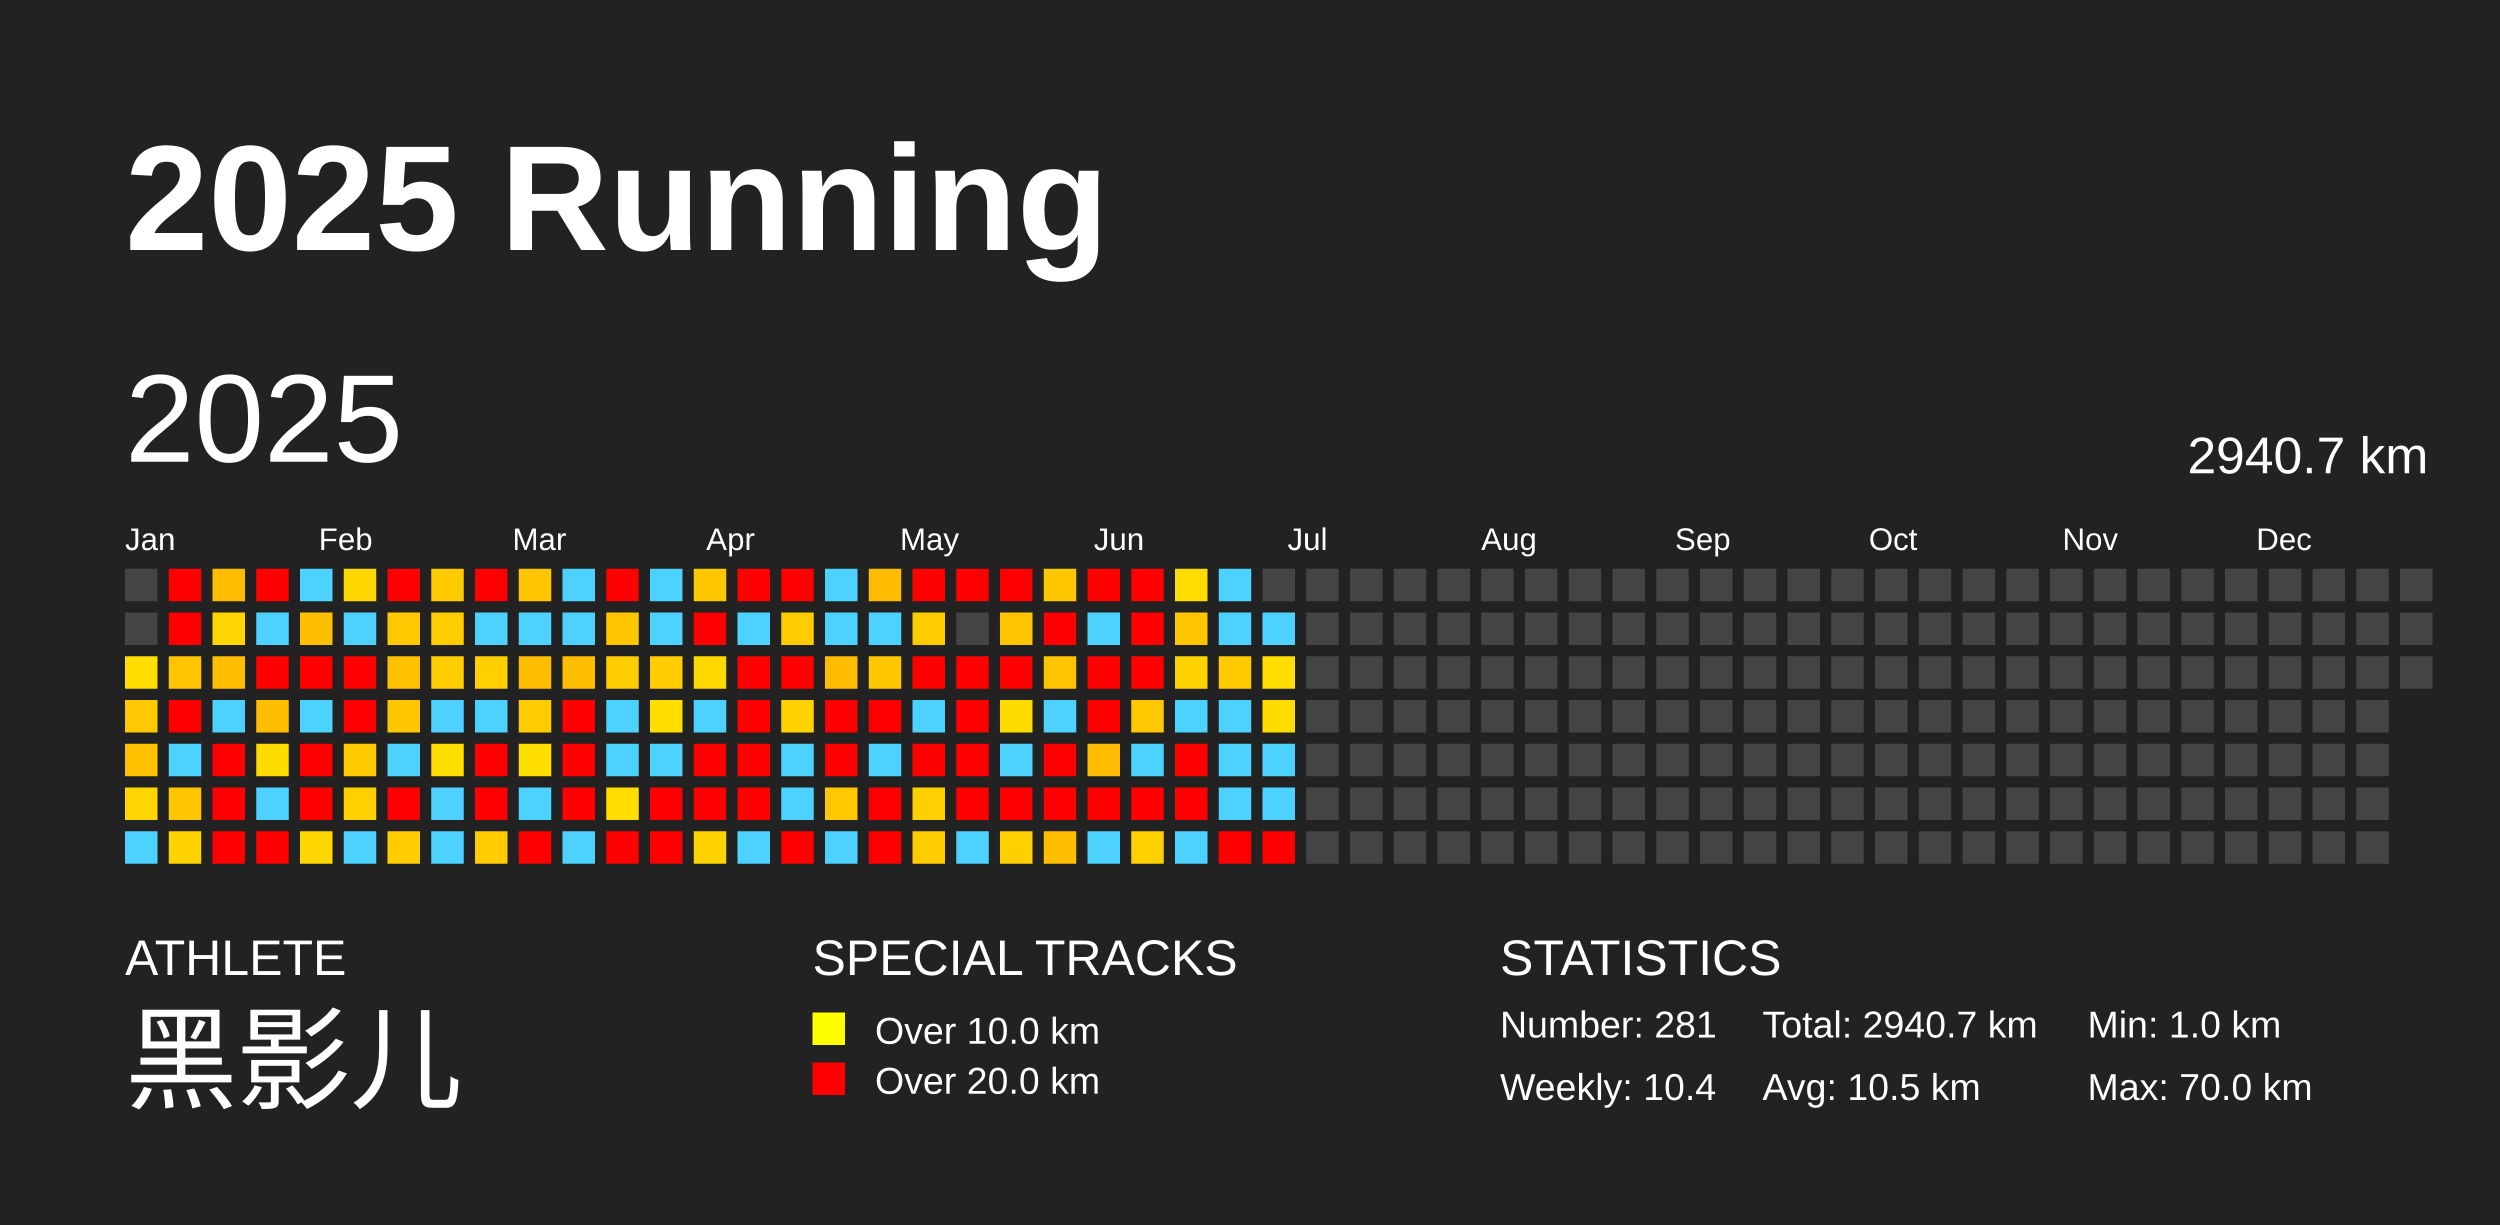
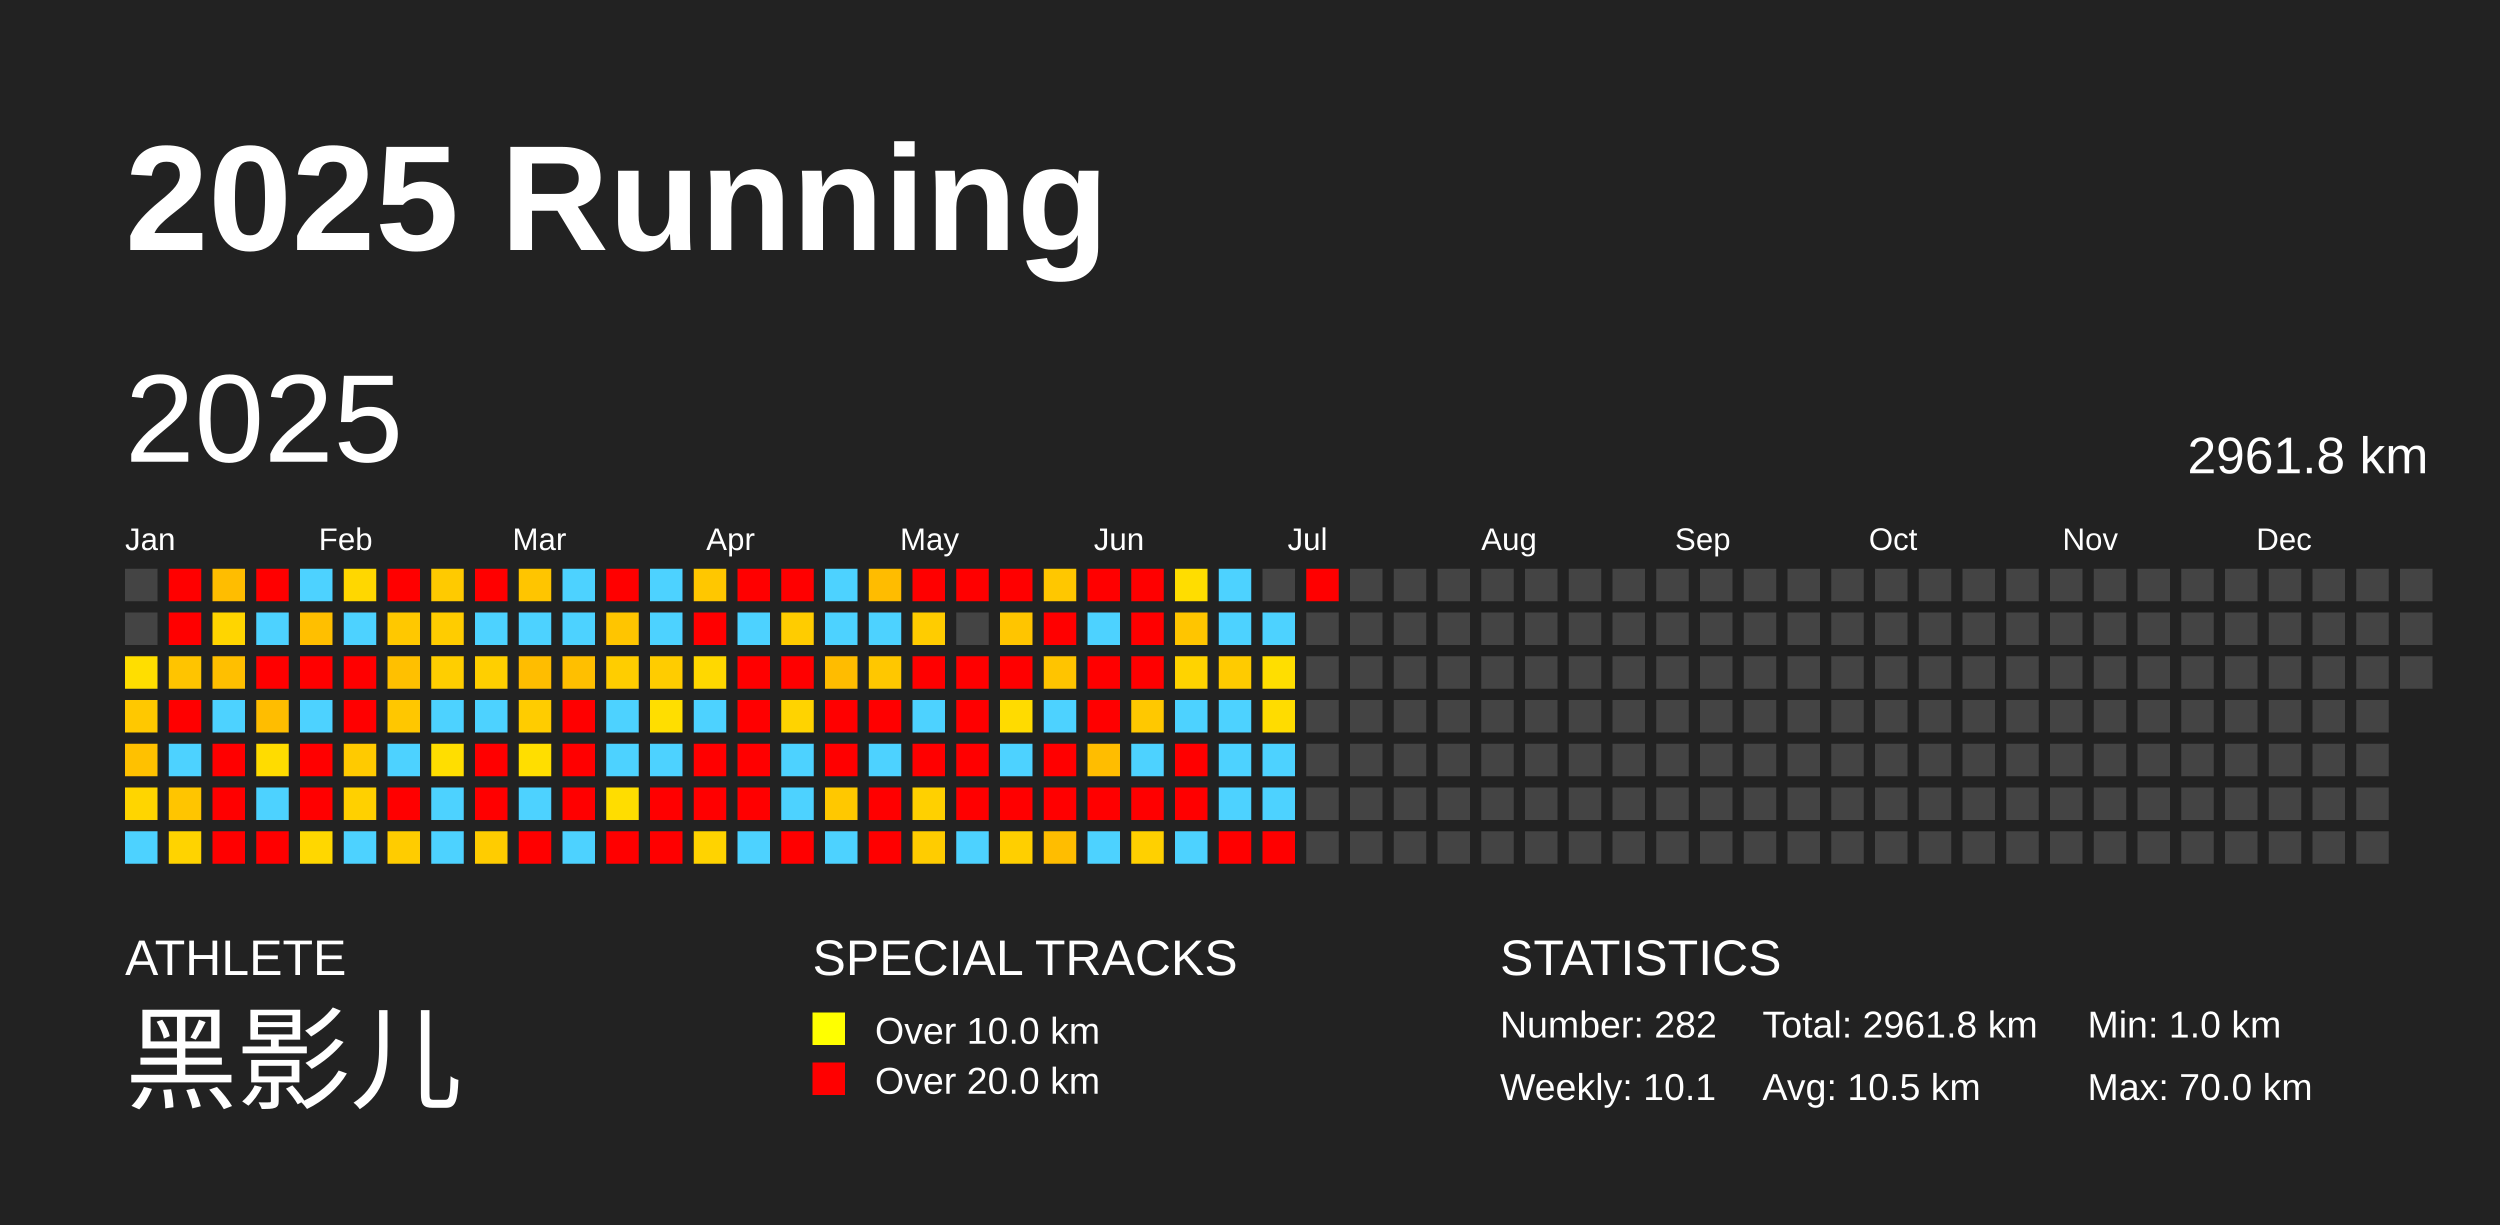
<svg xmlns="http://www.w3.org/2000/svg" baseProfile="full" height="98mm" version="1.1" viewBox="0,0,200,98" width="200mm">
  <defs />
  <rect fill="#222222" height="98" width="200" x="0" y="0" />
  <text fill="#FFFFFF" style="font-size:12px; font-family:Arial; font-weight:bold;" x="10" y="20">2025 Running</text>
  <text fill="#FFFFFF" style="font-size:4px; font-family:Arial" x="10" y="78">ATHLETE</text>
  <text fill="#FFFFFF" style="font-size:9px; font-family:Arial" x="10" y="88">黑影儿</text>
  <text fill="#FFFFFF" style="font-size:4px; font-family:Arial" x="65" y="78">SPECIAL TRACKS</text>
  <rect fill="yellow" height="2.6" width="2.6" x="65" y="81" />
  <text fill="#FFFFFF" style="font-size:3px; font-family:Arial" x="70" y="83.5">Over 10.0 km</text>
  <rect fill="red" height="2.6" width="2.6" x="65" y="85" />
  <text fill="#FFFFFF" style="font-size:3px; font-family:Arial" x="70" y="87.5">Over 20.0 km</text>
  <text fill="#FFFFFF" style="font-size:4px; font-family:Arial" x="120" y="78">STATISTICS</text>
-   <text fill="#FFFFFF" style="font-size:3px; font-family:Arial" x="120" y="83">Number: 281</text>
-   <text fill="#FFFFFF" style="font-size:3px; font-family:Arial" x="120" y="88">Weekly: 10.4</text>
-   <text fill="#FFFFFF" style="font-size:3px; font-family:Arial" x="141" y="83">Total: 2940.7 km</text>
+   <text fill="#FFFFFF" style="font-size:3px; font-family:Arial" x="120" y="83">Number: 282</text>
+   <text fill="#FFFFFF" style="font-size:3px; font-family:Arial" x="120" y="88">Weekly: 10.1</text>
+   <text fill="#FFFFFF" style="font-size:3px; font-family:Arial" x="141" y="83">Total: 2961.8 km</text>
  <text fill="#FFFFFF" style="font-size:3px; font-family:Arial" x="141" y="88">Avg: 10.5 km</text>
  <text fill="#FFFFFF" style="font-size:3px; font-family:Arial" x="167" y="83">Min: 1.0 km</text>
  <text fill="#FFFFFF" style="font-size:3px; font-family:Arial" x="167" y="88">Max: 70.0 km</text>
  <text dominant-baseline="hanging" fill="#FFFFFF" style="font-size:10.0px; font-family:Arial;" x="10" y="30">2025</text>
-   <text dominant-baseline="hanging" fill="#FFFFFF" style="font-size:4.125px; font-family:Arial;" x="175" y="35">2940.7 km</text>
+   <text dominant-baseline="hanging" fill="#FFFFFF" style="font-size:4.125px; font-family:Arial;" x="175" y="35">2961.8 km</text>
  <text fill="#FFFFFF" style="font-size:2.5px; font-family:Arial" x="10.0" y="44">Jan</text>
  <text fill="#FFFFFF" style="font-size:2.5px; font-family:Arial" x="25.5" y="44">Feb</text>
  <text fill="#FFFFFF" style="font-size:2.5px; font-family:Arial" x="41.0" y="44">Mar</text>
  <text fill="#FFFFFF" style="font-size:2.5px; font-family:Arial" x="56.5" y="44">Apr</text>
  <text fill="#FFFFFF" style="font-size:2.5px; font-family:Arial" x="72.0" y="44">May</text>
  <text fill="#FFFFFF" style="font-size:2.5px; font-family:Arial" x="87.5" y="44">Jun</text>
  <text fill="#FFFFFF" style="font-size:2.5px; font-family:Arial" x="103.0" y="44">Jul</text>
  <text fill="#FFFFFF" style="font-size:2.5px; font-family:Arial" x="118.5" y="44">Aug</text>
  <text fill="#FFFFFF" style="font-size:2.5px; font-family:Arial" x="134.0" y="44">Sep</text>
  <text fill="#FFFFFF" style="font-size:2.5px; font-family:Arial" x="149.5" y="44">Oct</text>
  <text fill="#FFFFFF" style="font-size:2.5px; font-family:Arial" x="165.0" y="44">Nov</text>
  <text fill="#FFFFFF" style="font-size:2.5px; font-family:Arial" x="180.5" y="44">Dec</text>
  <rect fill="#444444" height="2.6" width="2.6" x="10.0" y="45.5" />
  <rect fill="#444444" height="2.6" width="2.6" x="10.0" y="49.0" />
  <rect fill="#ffde00" height="2.6" width="2.6" x="10.0" y="52.5" />
  <rect fill="#ffc800" height="2.6" width="2.6" x="10.0" y="56.0" />
  <rect fill="#ffc100" height="2.6" width="2.6" x="10.0" y="59.5" />
  <rect fill="#ffd500" height="2.6" width="2.6" x="10.0" y="63.0" />
  <rect fill="#4dd2ff" height="2.6" width="2.6" x="10.0" y="66.5" />
  <rect fill="red" height="2.6" width="2.6" x="13.5" y="45.5" />
  <rect fill="red" height="2.6" width="2.6" x="13.5" y="49.0" />
  <rect fill="#ffc400" height="2.6" width="2.6" x="13.5" y="52.5" />
  <rect fill="red" height="2.6" width="2.6" x="13.5" y="56.0" />
  <rect fill="#4dd2ff" height="2.6" width="2.6" x="13.5" y="59.5" />
  <rect fill="#ffc500" height="2.6" width="2.6" x="13.5" y="63.0" />
  <rect fill="#ffd300" height="2.6" width="2.6" x="13.5" y="66.5" />
  <rect fill="#ffbd00" height="2.6" width="2.6" x="17.0" y="45.5" />
  <rect fill="#ffd500" height="2.6" width="2.6" x="17.0" y="49.0" />
  <rect fill="#ffbf00" height="2.6" width="2.6" x="17.0" y="52.5" />
  <rect fill="#4dd2ff" height="2.6" width="2.6" x="17.0" y="56.0" />
  <rect fill="red" height="2.6" width="2.6" x="17.0" y="59.5" />
  <rect fill="red" height="2.6" width="2.6" x="17.0" y="63.0" />
  <rect fill="red" height="2.6" width="2.6" x="17.0" y="66.5" />
  <rect fill="red" height="2.6" width="2.6" x="20.5" y="45.5" />
  <rect fill="#4dd2ff" height="2.6" width="2.6" x="20.5" y="49.0" />
  <rect fill="red" height="2.6" width="2.6" x="20.5" y="52.5" />
  <rect fill="#ffbd00" height="2.6" width="2.6" x="20.5" y="56.0" />
  <rect fill="#ffdc00" height="2.6" width="2.6" x="20.5" y="59.5" />
  <rect fill="#4dd2ff" height="2.6" width="2.6" x="20.5" y="63.0" />
  <rect fill="red" height="2.6" width="2.6" x="20.5" y="66.5" />
  <rect fill="#4dd2ff" height="2.6" width="2.6" x="24.0" y="45.5" />
  <rect fill="#ffbf00" height="2.6" width="2.6" x="24.0" y="49.0" />
  <rect fill="red" height="2.6" width="2.6" x="24.0" y="52.5" />
  <rect fill="#4dd2ff" height="2.6" width="2.6" x="24.0" y="56.0" />
  <rect fill="red" height="2.6" width="2.6" x="24.0" y="59.5" />
  <rect fill="red" height="2.6" width="2.6" x="24.0" y="63.0" />
  <rect fill="#ffd700" height="2.6" width="2.6" x="24.0" y="66.5" />
  <rect fill="#ffd700" height="2.6" width="2.6" x="27.5" y="45.5" />
  <rect fill="#4dd2ff" height="2.6" width="2.6" x="27.5" y="49.0" />
  <rect fill="red" height="2.6" width="2.6" x="27.5" y="52.5" />
  <rect fill="red" height="2.6" width="2.6" x="27.5" y="56.0" />
  <rect fill="#ffca00" height="2.6" width="2.6" x="27.5" y="59.5" />
  <rect fill="#ffd000" height="2.6" width="2.6" x="27.5" y="63.0" />
  <rect fill="#4dd2ff" height="2.6" width="2.6" x="27.5" y="66.5" />
  <rect fill="red" height="2.6" width="2.6" x="31.0" y="45.5" />
  <rect fill="#ffc800" height="2.6" width="2.6" x="31.0" y="49.0" />
  <rect fill="#ffc000" height="2.6" width="2.6" x="31.0" y="52.5" />
  <rect fill="#ffc700" height="2.6" width="2.6" x="31.0" y="56.0" />
  <rect fill="#4dd2ff" height="2.6" width="2.6" x="31.0" y="59.5" />
  <rect fill="red" height="2.6" width="2.6" x="31.0" y="63.0" />
  <rect fill="#ffcc00" height="2.6" width="2.6" x="31.0" y="66.5" />
  <rect fill="#ffca00" height="2.6" width="2.6" x="34.5" y="45.5" />
  <rect fill="#ffcc00" height="2.6" width="2.6" x="34.5" y="49.0" />
  <rect fill="#ffce00" height="2.6" width="2.6" x="34.5" y="52.5" />
  <rect fill="#4dd2ff" height="2.6" width="2.6" x="34.5" y="56.0" />
  <rect fill="#ffde00" height="2.6" width="2.6" x="34.5" y="59.5" />
  <rect fill="#4dd2ff" height="2.6" width="2.6" x="34.5" y="63.0" />
  <rect fill="#4dd2ff" height="2.6" width="2.6" x="34.5" y="66.5" />
  <rect fill="red" height="2.6" width="2.6" x="38.0" y="45.5" />
  <rect fill="#4dd2ff" height="2.6" width="2.6" x="38.0" y="49.0" />
  <rect fill="#ffcf00" height="2.6" width="2.6" x="38.0" y="52.5" />
  <rect fill="#4dd2ff" height="2.6" width="2.6" x="38.0" y="56.0" />
  <rect fill="red" height="2.6" width="2.6" x="38.0" y="59.5" />
  <rect fill="red" height="2.6" width="2.6" x="38.0" y="63.0" />
  <rect fill="#ffcc00" height="2.6" width="2.6" x="38.0" y="66.5" />
  <rect fill="#ffc500" height="2.6" width="2.6" x="41.5" y="45.5" />
  <rect fill="#4dd2ff" height="2.6" width="2.6" x="41.5" y="49.0" />
  <rect fill="#ffbd00" height="2.6" width="2.6" x="41.5" y="52.5" />
  <rect fill="#ffcc00" height="2.6" width="2.6" x="41.5" y="56.0" />
  <rect fill="#ffde00" height="2.6" width="2.6" x="41.5" y="59.5" />
  <rect fill="#4dd2ff" height="2.6" width="2.6" x="41.5" y="63.0" />
  <rect fill="red" height="2.6" width="2.6" x="41.5" y="66.5" />
  <rect fill="#4dd2ff" height="2.6" width="2.6" x="45.0" y="45.5" />
  <rect fill="#4dd2ff" height="2.6" width="2.6" x="45.0" y="49.0" />
  <rect fill="#ffbf00" height="2.6" width="2.6" x="45.0" y="52.5" />
  <rect fill="red" height="2.6" width="2.6" x="45.0" y="56.0" />
  <rect fill="red" height="2.6" width="2.6" x="45.0" y="59.5" />
  <rect fill="red" height="2.6" width="2.6" x="45.0" y="63.0" />
  <rect fill="#4dd2ff" height="2.6" width="2.6" x="45.0" y="66.5" />
  <rect fill="red" height="2.6" width="2.6" x="48.5" y="45.5" />
  <rect fill="#ffc500" height="2.6" width="2.6" x="48.5" y="49.0" />
  <rect fill="#ffcd00" height="2.6" width="2.6" x="48.5" y="52.5" />
  <rect fill="#4dd2ff" height="2.6" width="2.6" x="48.5" y="56.0" />
  <rect fill="#4dd2ff" height="2.6" width="2.6" x="48.5" y="59.5" />
  <rect fill="#ffdd00" height="2.6" width="2.6" x="48.5" y="63.0" />
  <rect fill="red" height="2.6" width="2.6" x="48.5" y="66.5" />
  <rect fill="#4dd2ff" height="2.6" width="2.6" x="52.0" y="45.5" />
  <rect fill="#4dd2ff" height="2.6" width="2.6" x="52.0" y="49.0" />
  <rect fill="#ffcc00" height="2.6" width="2.6" x="52.0" y="52.5" />
  <rect fill="#ffde00" height="2.6" width="2.6" x="52.0" y="56.0" />
  <rect fill="#4dd2ff" height="2.6" width="2.6" x="52.0" y="59.5" />
  <rect fill="red" height="2.6" width="2.6" x="52.0" y="63.0" />
  <rect fill="red" height="2.6" width="2.6" x="52.0" y="66.5" />
  <rect fill="#ffc700" height="2.6" width="2.6" x="55.5" y="45.5" />
  <rect fill="red" height="2.6" width="2.6" x="55.5" y="49.0" />
  <rect fill="#ffd800" height="2.6" width="2.6" x="55.5" y="52.5" />
  <rect fill="#4dd2ff" height="2.6" width="2.6" x="55.5" y="56.0" />
  <rect fill="red" height="2.6" width="2.6" x="55.5" y="59.5" />
  <rect fill="red" height="2.6" width="2.6" x="55.5" y="63.0" />
  <rect fill="#ffd300" height="2.6" width="2.6" x="55.5" y="66.5" />
  <rect fill="red" height="2.6" width="2.6" x="59.0" y="45.5" />
  <rect fill="#4dd2ff" height="2.6" width="2.6" x="59.0" y="49.0" />
  <rect fill="red" height="2.6" width="2.6" x="59.0" y="52.5" />
  <rect fill="red" height="2.6" width="2.6" x="59.0" y="56.0" />
  <rect fill="red" height="2.6" width="2.6" x="59.0" y="59.5" />
  <rect fill="red" height="2.6" width="2.6" x="59.0" y="63.0" />
  <rect fill="#4dd2ff" height="2.6" width="2.6" x="59.0" y="66.5" />
  <rect fill="red" height="2.6" width="2.6" x="62.5" y="45.5" />
  <rect fill="#ffcc00" height="2.6" width="2.6" x="62.5" y="49.0" />
  <rect fill="red" height="2.6" width="2.6" x="62.5" y="52.5" />
  <rect fill="#ffd300" height="2.6" width="2.6" x="62.5" y="56.0" />
  <rect fill="#4dd2ff" height="2.6" width="2.6" x="62.5" y="59.5" />
  <rect fill="#4dd2ff" height="2.6" width="2.6" x="62.5" y="63.0" />
  <rect fill="red" height="2.6" width="2.6" x="62.5" y="66.5" />
  <rect fill="#4dd2ff" height="2.6" width="2.6" x="66.0" y="45.5" />
  <rect fill="#4dd2ff" height="2.6" width="2.6" x="66.0" y="49.0" />
  <rect fill="#ffbc00" height="2.6" width="2.6" x="66.0" y="52.5" />
  <rect fill="red" height="2.6" width="2.6" x="66.0" y="56.0" />
  <rect fill="red" height="2.6" width="2.6" x="66.0" y="59.5" />
  <rect fill="#ffc800" height="2.6" width="2.6" x="66.0" y="63.0" />
  <rect fill="#4dd2ff" height="2.6" width="2.6" x="66.0" y="66.5" />
  <rect fill="#ffbc00" height="2.6" width="2.6" x="69.5" y="45.5" />
  <rect fill="#4dd2ff" height="2.6" width="2.6" x="69.5" y="49.0" />
  <rect fill="#ffc700" height="2.6" width="2.6" x="69.5" y="52.5" />
  <rect fill="red" height="2.6" width="2.6" x="69.5" y="56.0" />
  <rect fill="#4dd2ff" height="2.6" width="2.6" x="69.5" y="59.5" />
  <rect fill="red" height="2.6" width="2.6" x="69.5" y="63.0" />
  <rect fill="red" height="2.6" width="2.6" x="69.5" y="66.5" />
  <rect fill="red" height="2.6" width="2.6" x="73.0" y="45.5" />
  <rect fill="#ffcc00" height="2.6" width="2.6" x="73.0" y="49.0" />
  <rect fill="red" height="2.6" width="2.6" x="73.0" y="52.5" />
  <rect fill="#4dd2ff" height="2.6" width="2.6" x="73.0" y="56.0" />
  <rect fill="red" height="2.6" width="2.6" x="73.0" y="59.5" />
  <rect fill="#ffd000" height="2.6" width="2.6" x="73.0" y="63.0" />
  <rect fill="#ffcc00" height="2.6" width="2.6" x="73.0" y="66.5" />
  <rect fill="red" height="2.6" width="2.6" x="76.5" y="45.5" />
  <rect fill="#444444" height="2.6" width="2.6" x="76.5" y="49.0" />
  <rect fill="red" height="2.6" width="2.6" x="76.5" y="52.5" />
  <rect fill="red" height="2.6" width="2.6" x="76.5" y="56.0" />
  <rect fill="red" height="2.6" width="2.6" x="76.5" y="59.5" />
  <rect fill="red" height="2.6" width="2.6" x="76.5" y="63.0" />
  <rect fill="#4dd2ff" height="2.6" width="2.6" x="76.5" y="66.5" />
  <rect fill="red" height="2.6" width="2.6" x="80.0" y="45.5" />
  <rect fill="#ffc500" height="2.6" width="2.6" x="80.0" y="49.0" />
  <rect fill="red" height="2.6" width="2.6" x="80.0" y="52.5" />
  <rect fill="#ffdb00" height="2.6" width="2.6" x="80.0" y="56.0" />
  <rect fill="#4dd2ff" height="2.6" width="2.6" x="80.0" y="59.5" />
  <rect fill="red" height="2.6" width="2.6" x="80.0" y="63.0" />
  <rect fill="#ffcf00" height="2.6" width="2.6" x="80.0" y="66.5" />
  <rect fill="#ffc700" height="2.6" width="2.6" x="83.5" y="45.5" />
  <rect fill="red" height="2.6" width="2.6" x="83.5" y="49.0" />
  <rect fill="#ffc400" height="2.6" width="2.6" x="83.5" y="52.5" />
  <rect fill="#4dd2ff" height="2.6" width="2.6" x="83.5" y="56.0" />
  <rect fill="red" height="2.6" width="2.6" x="83.5" y="59.5" />
  <rect fill="red" height="2.6" width="2.6" x="83.5" y="63.0" />
  <rect fill="#ffbd00" height="2.6" width="2.6" x="83.5" y="66.5" />
  <rect fill="red" height="2.6" width="2.6" x="87.0" y="45.5" />
  <rect fill="#4dd2ff" height="2.6" width="2.6" x="87.0" y="49.0" />
  <rect fill="red" height="2.6" width="2.6" x="87.0" y="52.5" />
  <rect fill="red" height="2.6" width="2.6" x="87.0" y="56.0" />
  <rect fill="#ffbd00" height="2.6" width="2.6" x="87.0" y="59.5" />
  <rect fill="red" height="2.6" width="2.6" x="87.0" y="63.0" />
  <rect fill="#4dd2ff" height="2.6" width="2.6" x="87.0" y="66.5" />
  <rect fill="red" height="2.6" width="2.6" x="90.5" y="45.5" />
  <rect fill="red" height="2.6" width="2.6" x="90.5" y="49.0" />
  <rect fill="red" height="2.6" width="2.6" x="90.5" y="52.5" />
  <rect fill="#ffc800" height="2.6" width="2.6" x="90.5" y="56.0" />
  <rect fill="#4dd2ff" height="2.6" width="2.6" x="90.5" y="59.5" />
  <rect fill="red" height="2.6" width="2.6" x="90.5" y="63.0" />
  <rect fill="#ffd000" height="2.6" width="2.6" x="90.5" y="66.5" />
  <rect fill="#ffdd00" height="2.6" width="2.6" x="94.0" y="45.5" />
  <rect fill="#ffc500" height="2.6" width="2.6" x="94.0" y="49.0" />
  <rect fill="#ffd300" height="2.6" width="2.6" x="94.0" y="52.5" />
  <rect fill="#4dd2ff" height="2.6" width="2.6" x="94.0" y="56.0" />
  <rect fill="red" height="2.6" width="2.6" x="94.0" y="59.5" />
  <rect fill="red" height="2.6" width="2.6" x="94.0" y="63.0" />
  <rect fill="#4dd2ff" height="2.6" width="2.6" x="94.0" y="66.5" />
  <rect fill="#4dd2ff" height="2.6" width="2.6" x="97.5" y="45.5" />
  <rect fill="#4dd2ff" height="2.6" width="2.6" x="97.5" y="49.0" />
  <rect fill="#ffcb00" height="2.6" width="2.6" x="97.5" y="52.5" />
  <rect fill="#4dd2ff" height="2.6" width="2.6" x="97.5" y="56.0" />
  <rect fill="#4dd2ff" height="2.6" width="2.6" x="97.5" y="59.5" />
  <rect fill="#4dd2ff" height="2.6" width="2.6" x="97.5" y="63.0" />
  <rect fill="red" height="2.6" width="2.6" x="97.5" y="66.5" />
  <rect fill="#444444" height="2.6" width="2.6" x="101.0" y="45.5" />
  <rect fill="#4dd2ff" height="2.6" width="2.6" x="101.0" y="49.0" />
  <rect fill="#ffde00" height="2.6" width="2.6" x="101.0" y="52.5" />
  <rect fill="#ffdc00" height="2.6" width="2.6" x="101.0" y="56.0" />
  <rect fill="#4dd2ff" height="2.6" width="2.6" x="101.0" y="59.5" />
  <rect fill="#4dd2ff" height="2.6" width="2.6" x="101.0" y="63.0" />
  <rect fill="red" height="2.6" width="2.6" x="101.0" y="66.5" />
-   <rect fill="#444444" height="2.6" width="2.6" x="104.5" y="45.5" />
+   <rect fill="red" height="2.6" width="2.6" x="104.5" y="45.5" />
  <rect fill="#444444" height="2.6" width="2.6" x="104.5" y="49.0" />
  <rect fill="#444444" height="2.6" width="2.6" x="104.5" y="52.5" />
  <rect fill="#444444" height="2.6" width="2.6" x="104.5" y="56.0" />
  <rect fill="#444444" height="2.6" width="2.6" x="104.5" y="59.5" />
  <rect fill="#444444" height="2.6" width="2.6" x="104.5" y="63.0" />
  <rect fill="#444444" height="2.6" width="2.6" x="104.5" y="66.5" />
  <rect fill="#444444" height="2.6" width="2.6" x="108.0" y="45.5" />
  <rect fill="#444444" height="2.6" width="2.6" x="108.0" y="49.0" />
  <rect fill="#444444" height="2.6" width="2.6" x="108.0" y="52.5" />
  <rect fill="#444444" height="2.6" width="2.6" x="108.0" y="56.0" />
  <rect fill="#444444" height="2.6" width="2.6" x="108.0" y="59.5" />
  <rect fill="#444444" height="2.6" width="2.6" x="108.0" y="63.0" />
  <rect fill="#444444" height="2.6" width="2.6" x="108.0" y="66.5" />
  <rect fill="#444444" height="2.6" width="2.6" x="111.5" y="45.5" />
  <rect fill="#444444" height="2.6" width="2.6" x="111.5" y="49.0" />
  <rect fill="#444444" height="2.6" width="2.6" x="111.5" y="52.5" />
  <rect fill="#444444" height="2.6" width="2.6" x="111.5" y="56.0" />
  <rect fill="#444444" height="2.6" width="2.6" x="111.5" y="59.5" />
  <rect fill="#444444" height="2.6" width="2.6" x="111.5" y="63.0" />
  <rect fill="#444444" height="2.6" width="2.6" x="111.5" y="66.5" />
  <rect fill="#444444" height="2.6" width="2.6" x="115.0" y="45.5" />
  <rect fill="#444444" height="2.6" width="2.6" x="115.0" y="49.0" />
  <rect fill="#444444" height="2.6" width="2.6" x="115.0" y="52.5" />
  <rect fill="#444444" height="2.6" width="2.6" x="115.0" y="56.0" />
  <rect fill="#444444" height="2.6" width="2.6" x="115.0" y="59.5" />
  <rect fill="#444444" height="2.6" width="2.6" x="115.0" y="63.0" />
  <rect fill="#444444" height="2.6" width="2.6" x="115.0" y="66.5" />
  <rect fill="#444444" height="2.6" width="2.6" x="118.5" y="45.5" />
  <rect fill="#444444" height="2.6" width="2.6" x="118.5" y="49.0" />
  <rect fill="#444444" height="2.6" width="2.6" x="118.5" y="52.5" />
  <rect fill="#444444" height="2.6" width="2.6" x="118.5" y="56.0" />
  <rect fill="#444444" height="2.6" width="2.6" x="118.5" y="59.5" />
  <rect fill="#444444" height="2.6" width="2.6" x="118.5" y="63.0" />
  <rect fill="#444444" height="2.6" width="2.6" x="118.5" y="66.5" />
  <rect fill="#444444" height="2.6" width="2.6" x="122.0" y="45.5" />
  <rect fill="#444444" height="2.6" width="2.6" x="122.0" y="49.0" />
  <rect fill="#444444" height="2.6" width="2.6" x="122.0" y="52.5" />
  <rect fill="#444444" height="2.6" width="2.6" x="122.0" y="56.0" />
  <rect fill="#444444" height="2.6" width="2.6" x="122.0" y="59.5" />
  <rect fill="#444444" height="2.6" width="2.6" x="122.0" y="63.0" />
  <rect fill="#444444" height="2.6" width="2.6" x="122.0" y="66.5" />
  <rect fill="#444444" height="2.6" width="2.6" x="125.5" y="45.5" />
  <rect fill="#444444" height="2.6" width="2.6" x="125.5" y="49.0" />
  <rect fill="#444444" height="2.6" width="2.6" x="125.5" y="52.5" />
  <rect fill="#444444" height="2.6" width="2.6" x="125.5" y="56.0" />
  <rect fill="#444444" height="2.6" width="2.6" x="125.5" y="59.5" />
  <rect fill="#444444" height="2.6" width="2.6" x="125.5" y="63.0" />
  <rect fill="#444444" height="2.6" width="2.6" x="125.5" y="66.5" />
  <rect fill="#444444" height="2.6" width="2.6" x="129.0" y="45.5" />
  <rect fill="#444444" height="2.6" width="2.6" x="129.0" y="49.0" />
  <rect fill="#444444" height="2.6" width="2.6" x="129.0" y="52.5" />
  <rect fill="#444444" height="2.6" width="2.6" x="129.0" y="56.0" />
  <rect fill="#444444" height="2.6" width="2.6" x="129.0" y="59.5" />
  <rect fill="#444444" height="2.6" width="2.6" x="129.0" y="63.0" />
  <rect fill="#444444" height="2.6" width="2.6" x="129.0" y="66.5" />
  <rect fill="#444444" height="2.6" width="2.6" x="132.5" y="45.5" />
  <rect fill="#444444" height="2.6" width="2.6" x="132.5" y="49.0" />
  <rect fill="#444444" height="2.6" width="2.6" x="132.5" y="52.5" />
  <rect fill="#444444" height="2.6" width="2.6" x="132.5" y="56.0" />
  <rect fill="#444444" height="2.6" width="2.6" x="132.5" y="59.5" />
  <rect fill="#444444" height="2.6" width="2.6" x="132.5" y="63.0" />
  <rect fill="#444444" height="2.6" width="2.6" x="132.5" y="66.5" />
  <rect fill="#444444" height="2.6" width="2.6" x="136.0" y="45.5" />
  <rect fill="#444444" height="2.6" width="2.6" x="136.0" y="49.0" />
  <rect fill="#444444" height="2.6" width="2.6" x="136.0" y="52.5" />
  <rect fill="#444444" height="2.6" width="2.6" x="136.0" y="56.0" />
  <rect fill="#444444" height="2.6" width="2.6" x="136.0" y="59.5" />
  <rect fill="#444444" height="2.6" width="2.6" x="136.0" y="63.0" />
  <rect fill="#444444" height="2.6" width="2.6" x="136.0" y="66.5" />
  <rect fill="#444444" height="2.6" width="2.6" x="139.5" y="45.5" />
  <rect fill="#444444" height="2.6" width="2.6" x="139.5" y="49.0" />
  <rect fill="#444444" height="2.6" width="2.6" x="139.5" y="52.5" />
  <rect fill="#444444" height="2.6" width="2.6" x="139.5" y="56.0" />
  <rect fill="#444444" height="2.6" width="2.6" x="139.5" y="59.5" />
  <rect fill="#444444" height="2.6" width="2.6" x="139.5" y="63.0" />
  <rect fill="#444444" height="2.6" width="2.6" x="139.5" y="66.5" />
  <rect fill="#444444" height="2.6" width="2.6" x="143.0" y="45.5" />
  <rect fill="#444444" height="2.6" width="2.6" x="143.0" y="49.0" />
  <rect fill="#444444" height="2.6" width="2.6" x="143.0" y="52.5" />
  <rect fill="#444444" height="2.6" width="2.6" x="143.0" y="56.0" />
  <rect fill="#444444" height="2.6" width="2.6" x="143.0" y="59.5" />
  <rect fill="#444444" height="2.6" width="2.6" x="143.0" y="63.0" />
  <rect fill="#444444" height="2.6" width="2.6" x="143.0" y="66.5" />
  <rect fill="#444444" height="2.6" width="2.6" x="146.5" y="45.5" />
  <rect fill="#444444" height="2.6" width="2.6" x="146.5" y="49.0" />
  <rect fill="#444444" height="2.6" width="2.6" x="146.5" y="52.5" />
  <rect fill="#444444" height="2.6" width="2.6" x="146.5" y="56.0" />
  <rect fill="#444444" height="2.6" width="2.6" x="146.5" y="59.5" />
  <rect fill="#444444" height="2.6" width="2.6" x="146.5" y="63.0" />
  <rect fill="#444444" height="2.6" width="2.6" x="146.5" y="66.5" />
  <rect fill="#444444" height="2.6" width="2.6" x="150.0" y="45.5" />
  <rect fill="#444444" height="2.6" width="2.6" x="150.0" y="49.0" />
  <rect fill="#444444" height="2.6" width="2.6" x="150.0" y="52.5" />
  <rect fill="#444444" height="2.6" width="2.6" x="150.0" y="56.0" />
  <rect fill="#444444" height="2.6" width="2.6" x="150.0" y="59.5" />
  <rect fill="#444444" height="2.6" width="2.6" x="150.0" y="63.0" />
  <rect fill="#444444" height="2.6" width="2.6" x="150.0" y="66.5" />
  <rect fill="#444444" height="2.6" width="2.6" x="153.5" y="45.5" />
  <rect fill="#444444" height="2.6" width="2.6" x="153.5" y="49.0" />
  <rect fill="#444444" height="2.6" width="2.6" x="153.5" y="52.5" />
  <rect fill="#444444" height="2.6" width="2.6" x="153.5" y="56.0" />
  <rect fill="#444444" height="2.6" width="2.6" x="153.5" y="59.5" />
  <rect fill="#444444" height="2.6" width="2.6" x="153.5" y="63.0" />
  <rect fill="#444444" height="2.6" width="2.6" x="153.5" y="66.5" />
  <rect fill="#444444" height="2.6" width="2.6" x="157.0" y="45.5" />
  <rect fill="#444444" height="2.6" width="2.6" x="157.0" y="49.0" />
  <rect fill="#444444" height="2.6" width="2.6" x="157.0" y="52.5" />
  <rect fill="#444444" height="2.6" width="2.6" x="157.0" y="56.0" />
  <rect fill="#444444" height="2.6" width="2.6" x="157.0" y="59.5" />
  <rect fill="#444444" height="2.6" width="2.6" x="157.0" y="63.0" />
  <rect fill="#444444" height="2.6" width="2.6" x="157.0" y="66.5" />
  <rect fill="#444444" height="2.6" width="2.6" x="160.5" y="45.5" />
  <rect fill="#444444" height="2.6" width="2.6" x="160.5" y="49.0" />
  <rect fill="#444444" height="2.6" width="2.6" x="160.5" y="52.5" />
  <rect fill="#444444" height="2.6" width="2.6" x="160.5" y="56.0" />
  <rect fill="#444444" height="2.6" width="2.6" x="160.5" y="59.5" />
  <rect fill="#444444" height="2.6" width="2.6" x="160.5" y="63.0" />
  <rect fill="#444444" height="2.6" width="2.6" x="160.5" y="66.5" />
  <rect fill="#444444" height="2.6" width="2.6" x="164.0" y="45.5" />
  <rect fill="#444444" height="2.6" width="2.6" x="164.0" y="49.0" />
  <rect fill="#444444" height="2.6" width="2.6" x="164.0" y="52.5" />
  <rect fill="#444444" height="2.6" width="2.6" x="164.0" y="56.0" />
  <rect fill="#444444" height="2.6" width="2.6" x="164.0" y="59.5" />
  <rect fill="#444444" height="2.6" width="2.6" x="164.0" y="63.0" />
  <rect fill="#444444" height="2.6" width="2.6" x="164.0" y="66.5" />
  <rect fill="#444444" height="2.6" width="2.6" x="167.5" y="45.5" />
  <rect fill="#444444" height="2.6" width="2.6" x="167.5" y="49.0" />
  <rect fill="#444444" height="2.6" width="2.6" x="167.5" y="52.5" />
  <rect fill="#444444" height="2.6" width="2.6" x="167.5" y="56.0" />
  <rect fill="#444444" height="2.6" width="2.6" x="167.5" y="59.5" />
  <rect fill="#444444" height="2.6" width="2.6" x="167.5" y="63.0" />
  <rect fill="#444444" height="2.6" width="2.6" x="167.5" y="66.5" />
  <rect fill="#444444" height="2.6" width="2.6" x="171.0" y="45.5" />
  <rect fill="#444444" height="2.6" width="2.6" x="171.0" y="49.0" />
  <rect fill="#444444" height="2.6" width="2.6" x="171.0" y="52.5" />
  <rect fill="#444444" height="2.6" width="2.6" x="171.0" y="56.0" />
  <rect fill="#444444" height="2.6" width="2.6" x="171.0" y="59.5" />
  <rect fill="#444444" height="2.6" width="2.6" x="171.0" y="63.0" />
  <rect fill="#444444" height="2.6" width="2.6" x="171.0" y="66.5" />
  <rect fill="#444444" height="2.6" width="2.6" x="174.5" y="45.5" />
  <rect fill="#444444" height="2.6" width="2.6" x="174.5" y="49.0" />
  <rect fill="#444444" height="2.6" width="2.6" x="174.5" y="52.5" />
  <rect fill="#444444" height="2.6" width="2.6" x="174.5" y="56.0" />
  <rect fill="#444444" height="2.6" width="2.6" x="174.5" y="59.5" />
  <rect fill="#444444" height="2.6" width="2.6" x="174.5" y="63.0" />
  <rect fill="#444444" height="2.6" width="2.6" x="174.5" y="66.5" />
  <rect fill="#444444" height="2.6" width="2.6" x="178.0" y="45.5" />
  <rect fill="#444444" height="2.6" width="2.6" x="178.0" y="49.0" />
  <rect fill="#444444" height="2.6" width="2.6" x="178.0" y="52.5" />
  <rect fill="#444444" height="2.6" width="2.6" x="178.0" y="56.0" />
  <rect fill="#444444" height="2.6" width="2.6" x="178.0" y="59.5" />
  <rect fill="#444444" height="2.6" width="2.6" x="178.0" y="63.0" />
  <rect fill="#444444" height="2.6" width="2.6" x="178.0" y="66.5" />
  <rect fill="#444444" height="2.6" width="2.6" x="181.5" y="45.5" />
  <rect fill="#444444" height="2.6" width="2.6" x="181.5" y="49.0" />
  <rect fill="#444444" height="2.6" width="2.6" x="181.5" y="52.5" />
  <rect fill="#444444" height="2.6" width="2.6" x="181.5" y="56.0" />
  <rect fill="#444444" height="2.6" width="2.6" x="181.5" y="59.5" />
  <rect fill="#444444" height="2.6" width="2.6" x="181.5" y="63.0" />
  <rect fill="#444444" height="2.6" width="2.6" x="181.5" y="66.5" />
  <rect fill="#444444" height="2.6" width="2.6" x="185.0" y="45.5" />
  <rect fill="#444444" height="2.6" width="2.6" x="185.0" y="49.0" />
  <rect fill="#444444" height="2.6" width="2.6" x="185.0" y="52.5" />
  <rect fill="#444444" height="2.6" width="2.6" x="185.0" y="56.0" />
  <rect fill="#444444" height="2.6" width="2.6" x="185.0" y="59.5" />
  <rect fill="#444444" height="2.6" width="2.6" x="185.0" y="63.0" />
  <rect fill="#444444" height="2.6" width="2.6" x="185.0" y="66.5" />
  <rect fill="#444444" height="2.6" width="2.6" x="188.5" y="45.5" />
  <rect fill="#444444" height="2.6" width="2.6" x="188.5" y="49.0" />
  <rect fill="#444444" height="2.6" width="2.6" x="188.5" y="52.5" />
  <rect fill="#444444" height="2.6" width="2.6" x="188.5" y="56.0" />
  <rect fill="#444444" height="2.6" width="2.6" x="188.5" y="59.5" />
  <rect fill="#444444" height="2.6" width="2.6" x="188.5" y="63.0" />
  <rect fill="#444444" height="2.6" width="2.6" x="188.5" y="66.5" />
  <rect fill="#444444" height="2.6" width="2.6" x="192.0" y="45.5" />
  <rect fill="#444444" height="2.6" width="2.6" x="192.0" y="49.0" />
  <rect fill="#444444" height="2.6" width="2.6" x="192.0" y="52.5" />
</svg>
